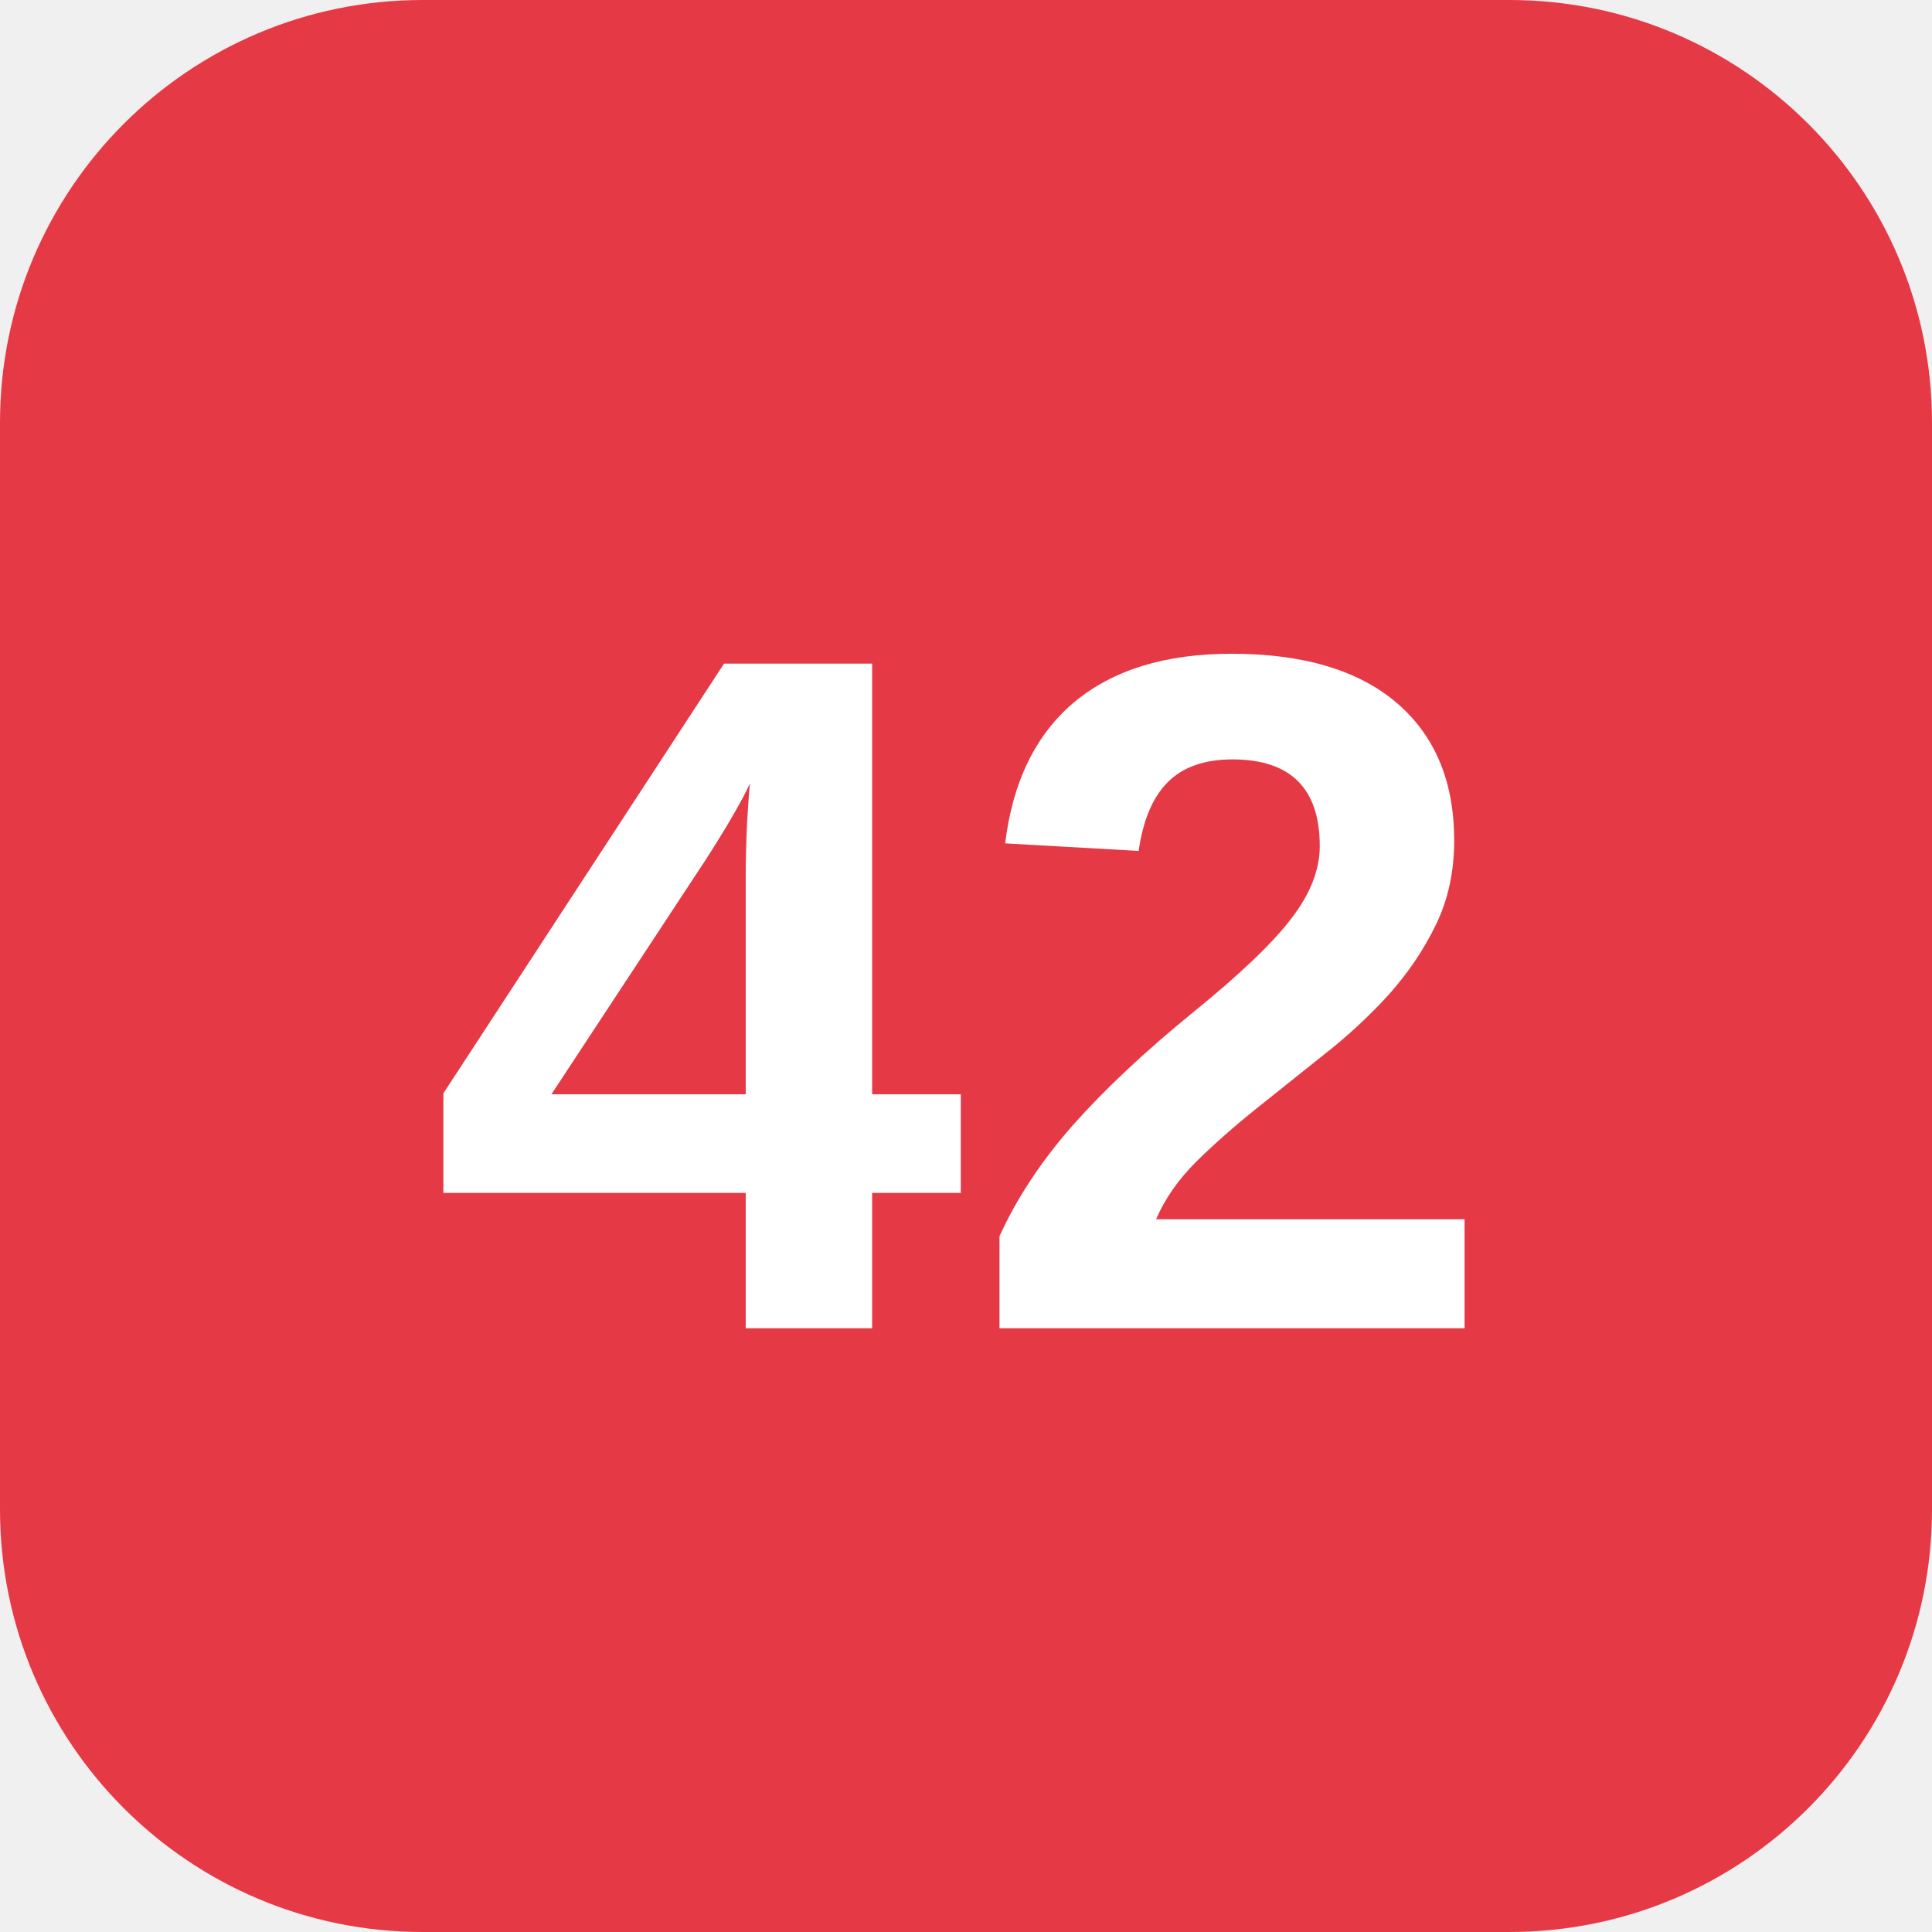
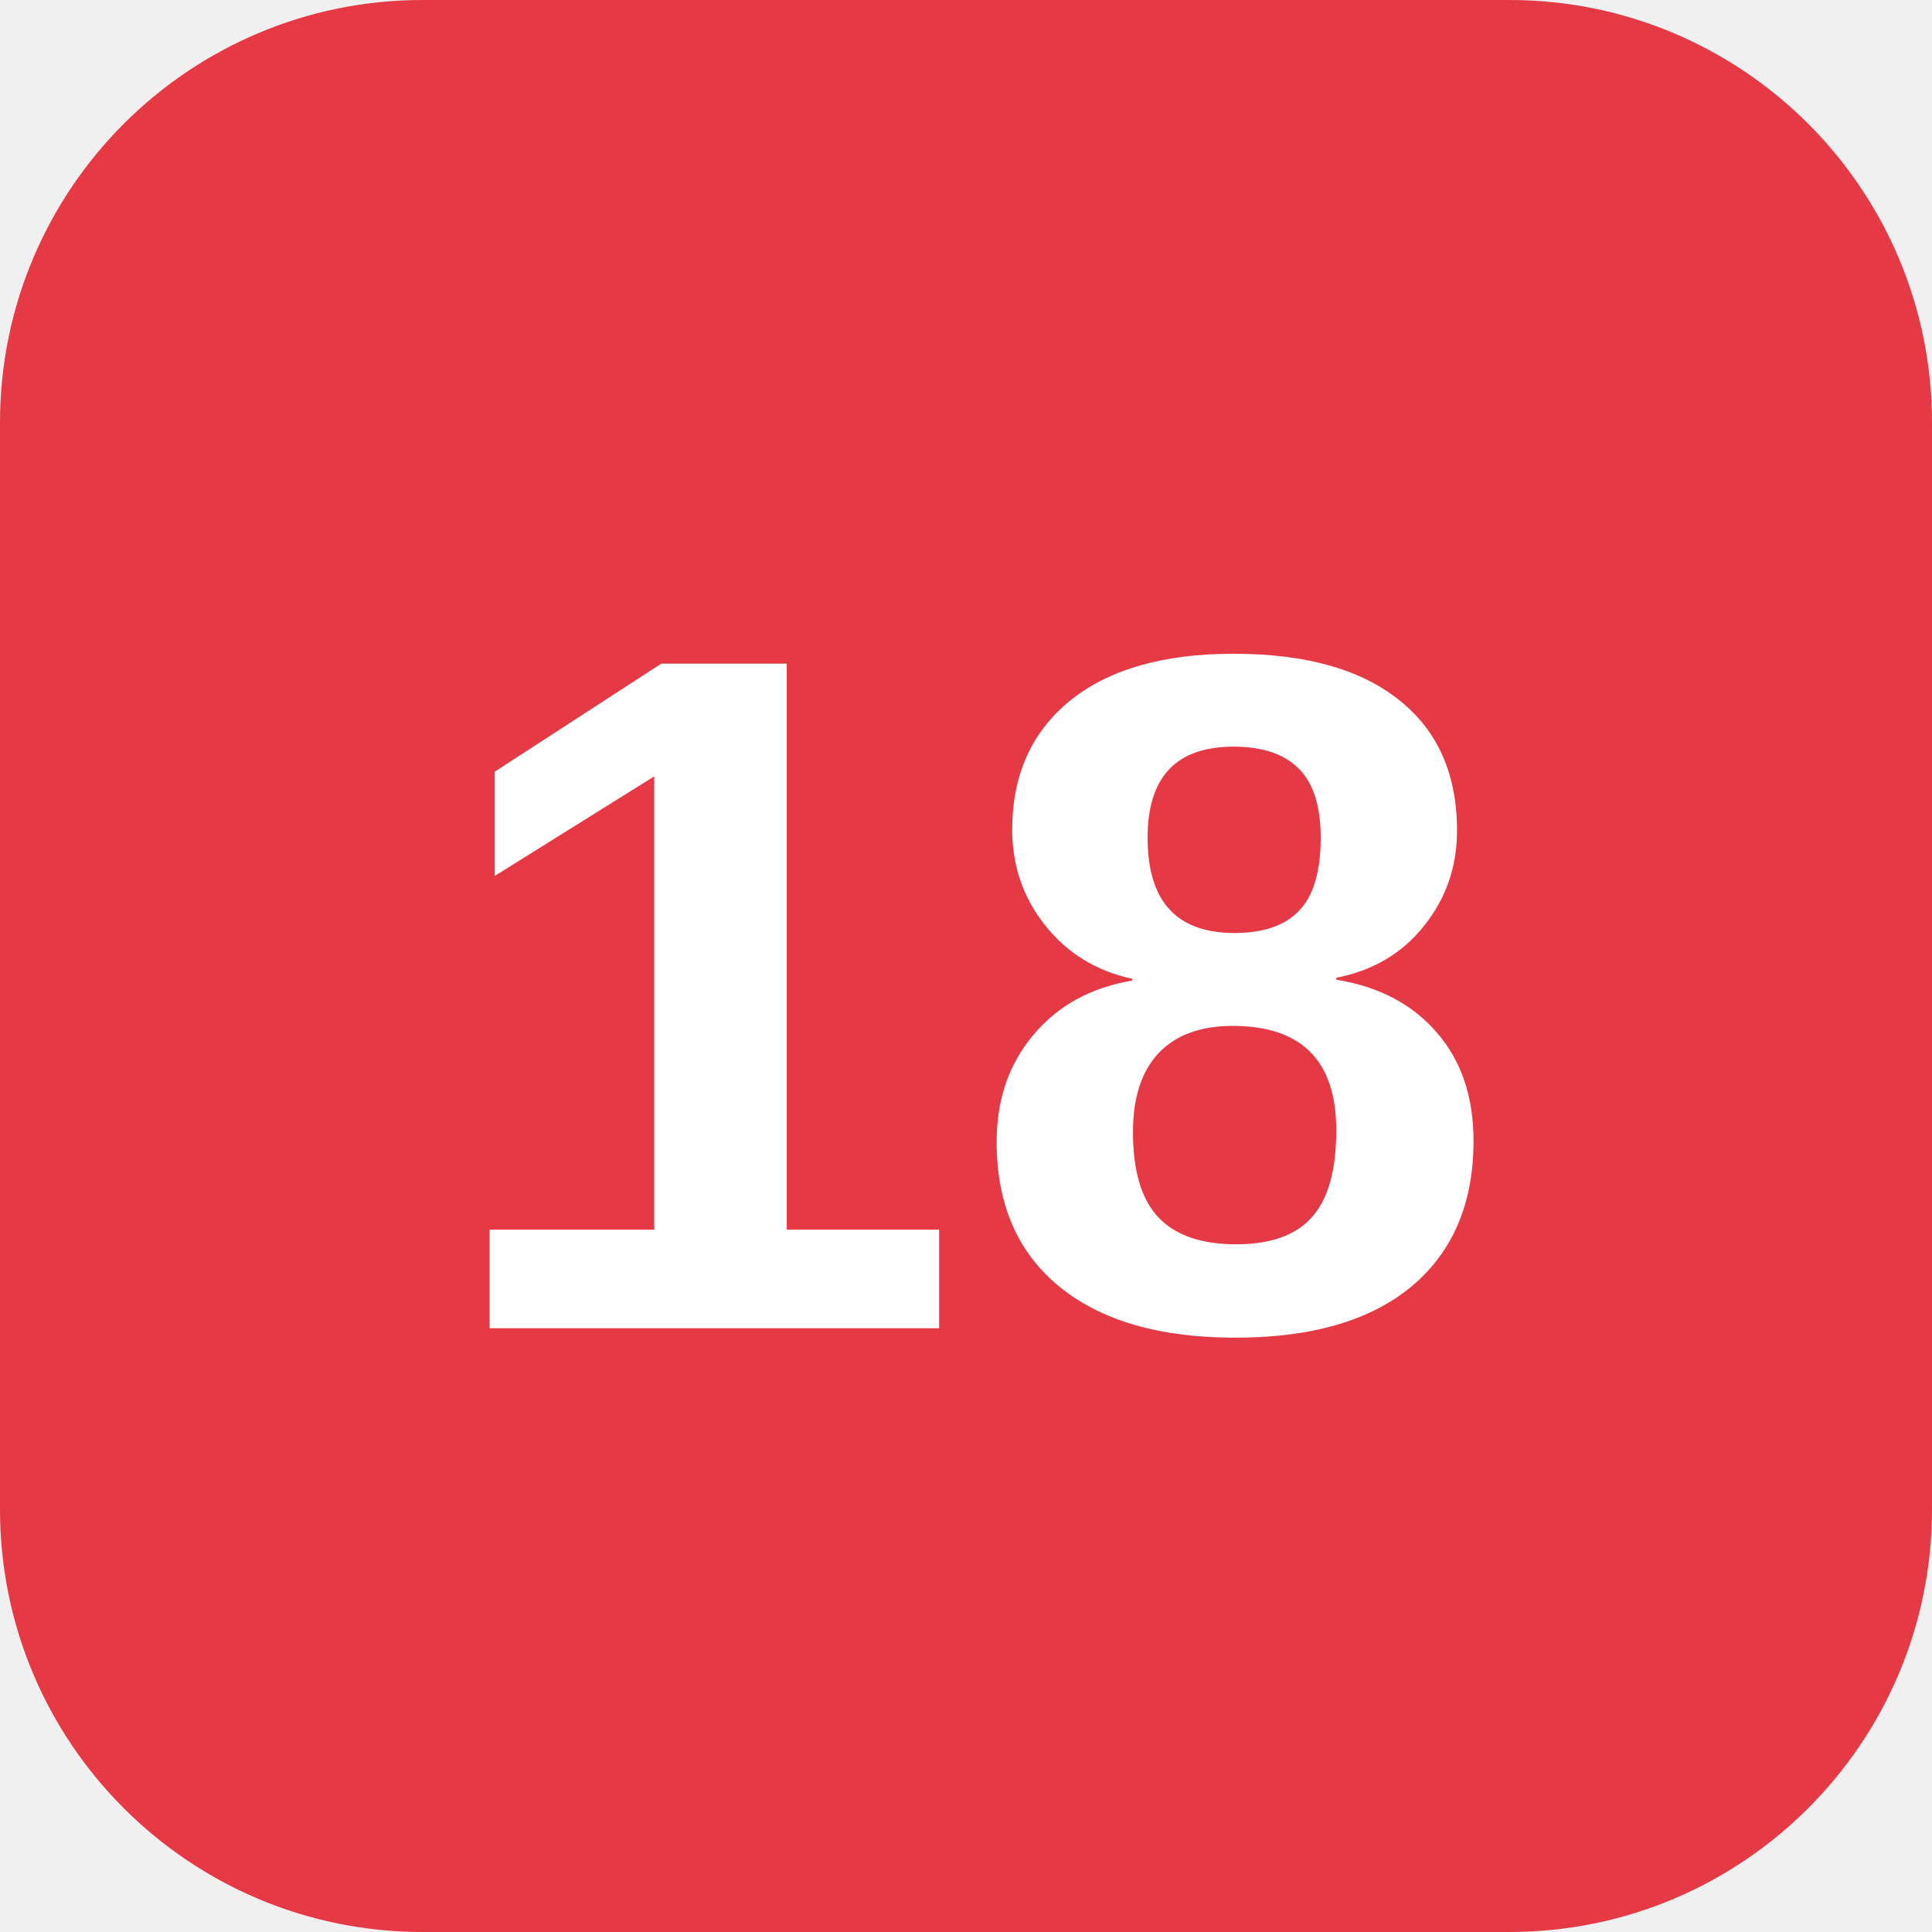
<svg xmlns="http://www.w3.org/2000/svg" viewBox="0 0 64 64">
  <rect width="64" height="64" rx="14" fill="#e63946" />
-   <text x="32" y="44" font-family="Arial, sans-serif" font-size="32" font-weight="900" fill="#fff" text-anchor="middle">42</text>
+   <text x="32" y="44" font-family="Arial, sans-serif" font-size="32" font-weight="900" fill="#fff" text-anchor="middle">18</text>
</svg>
